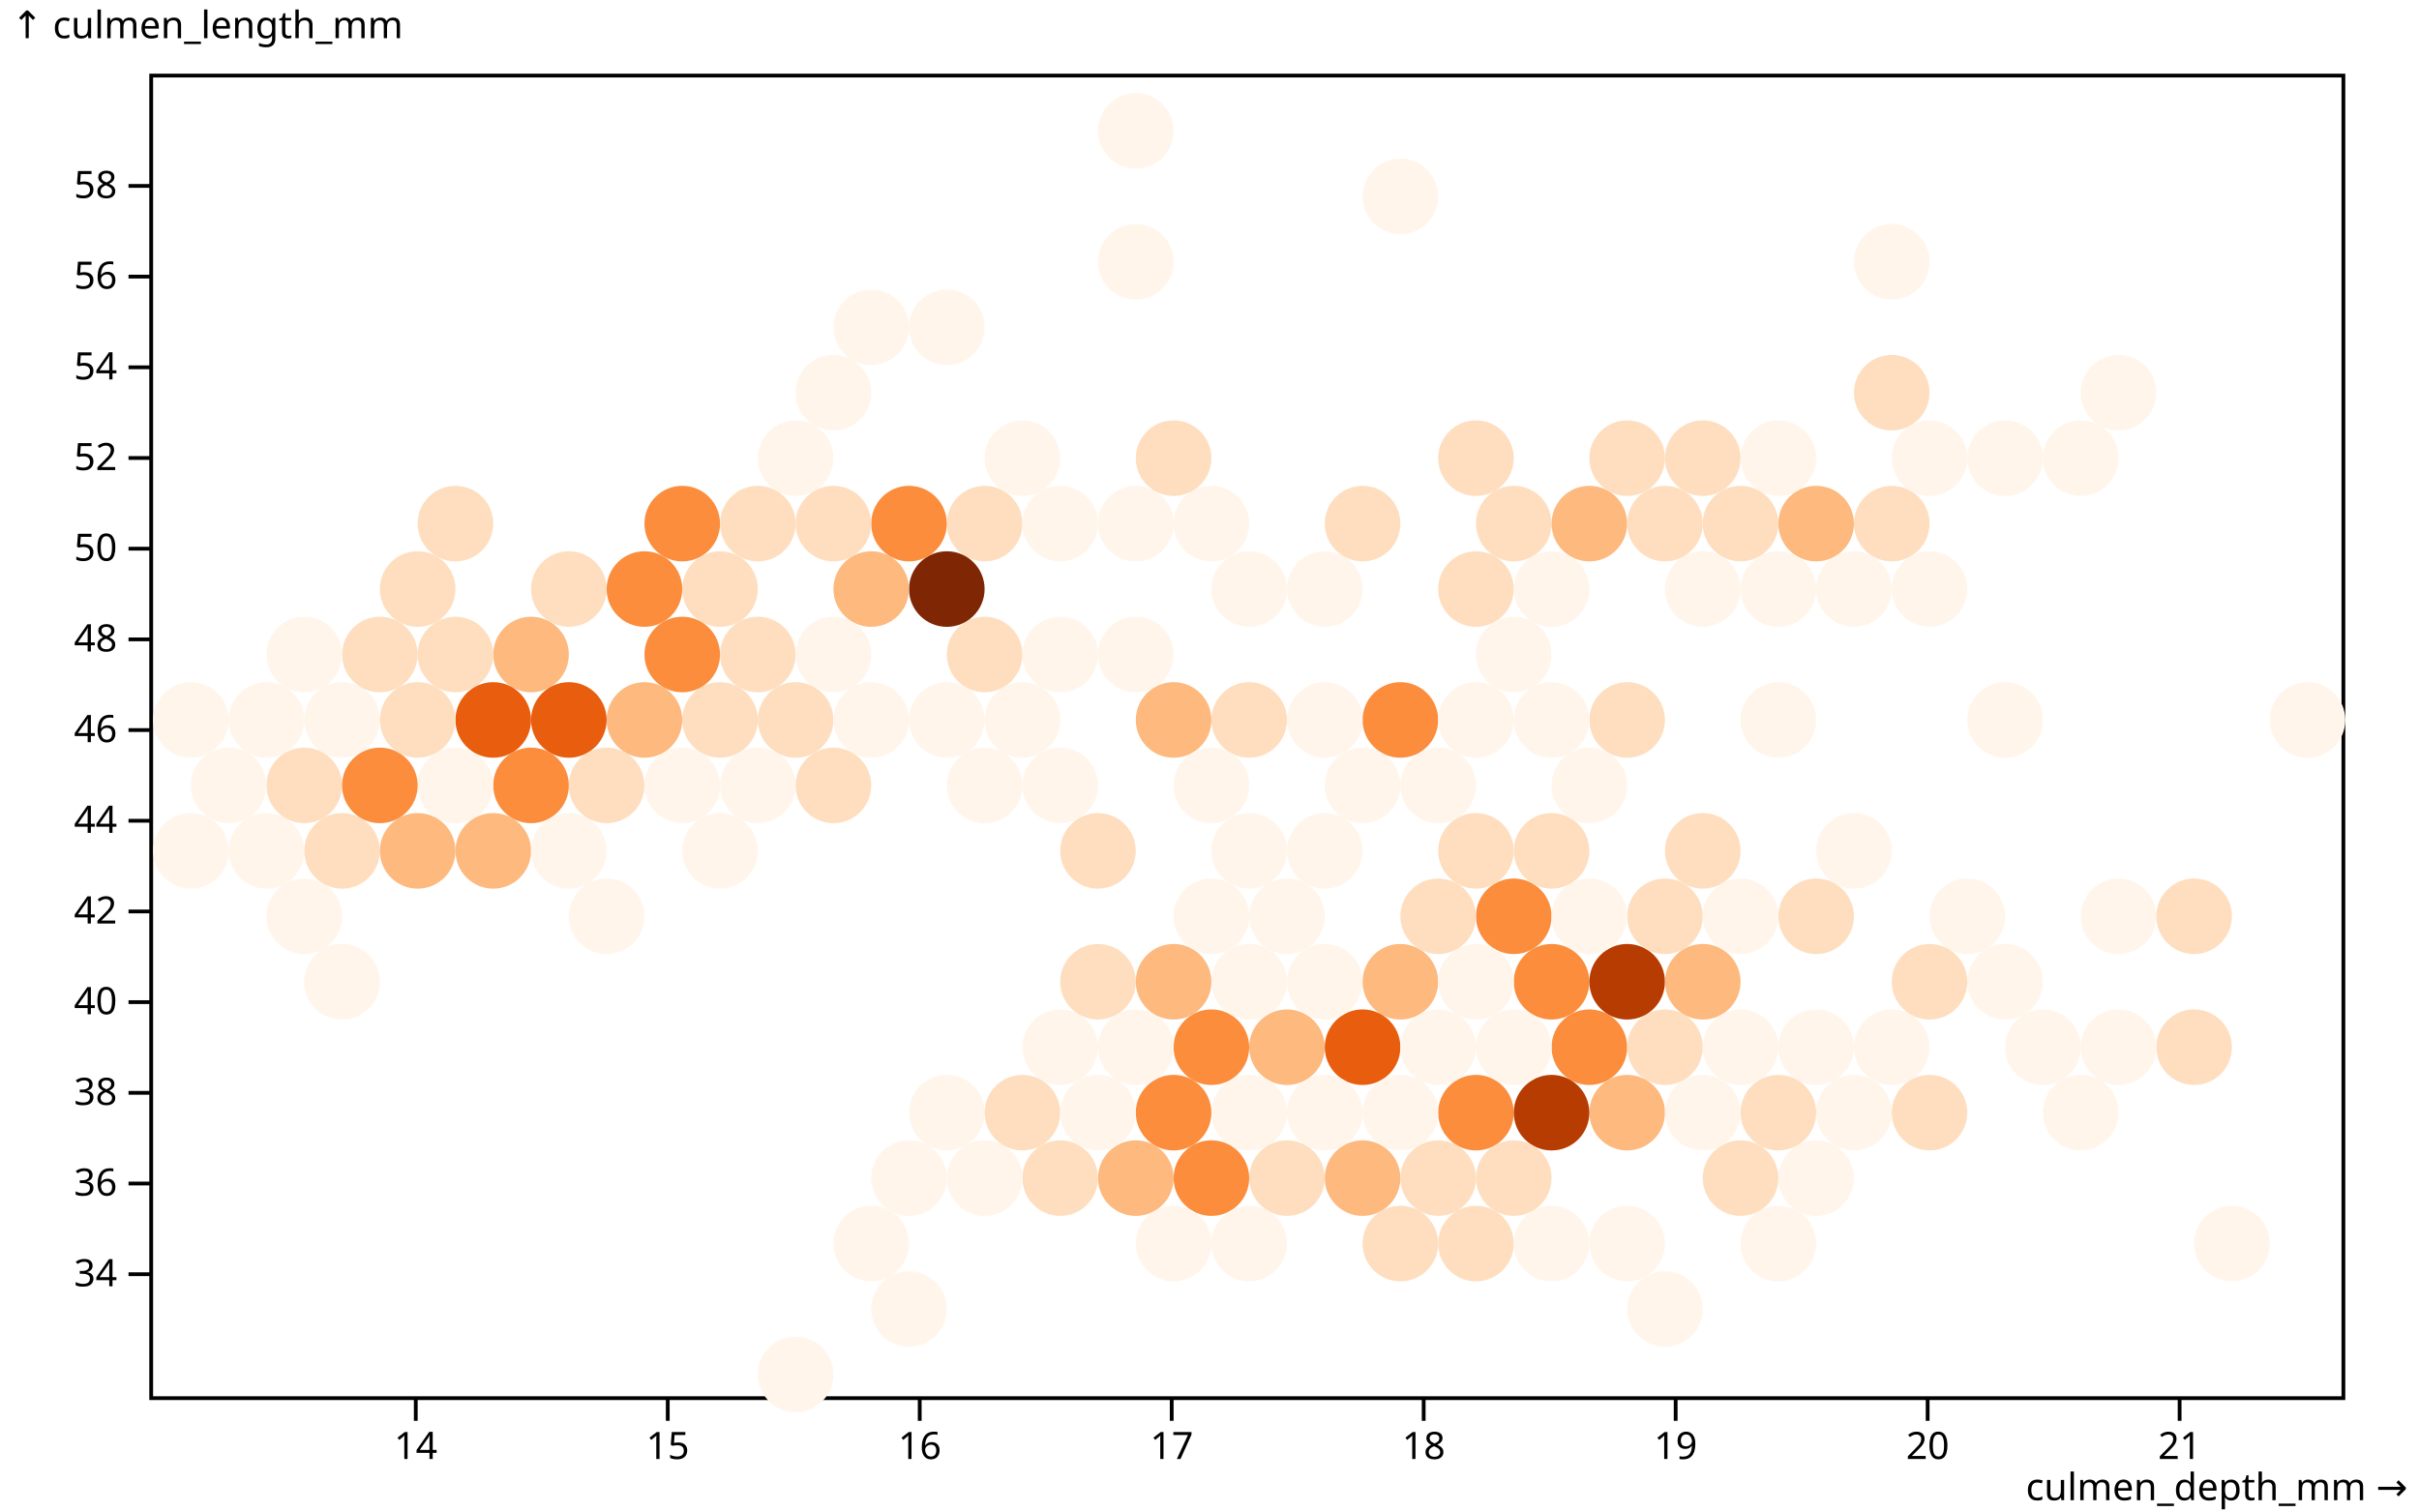
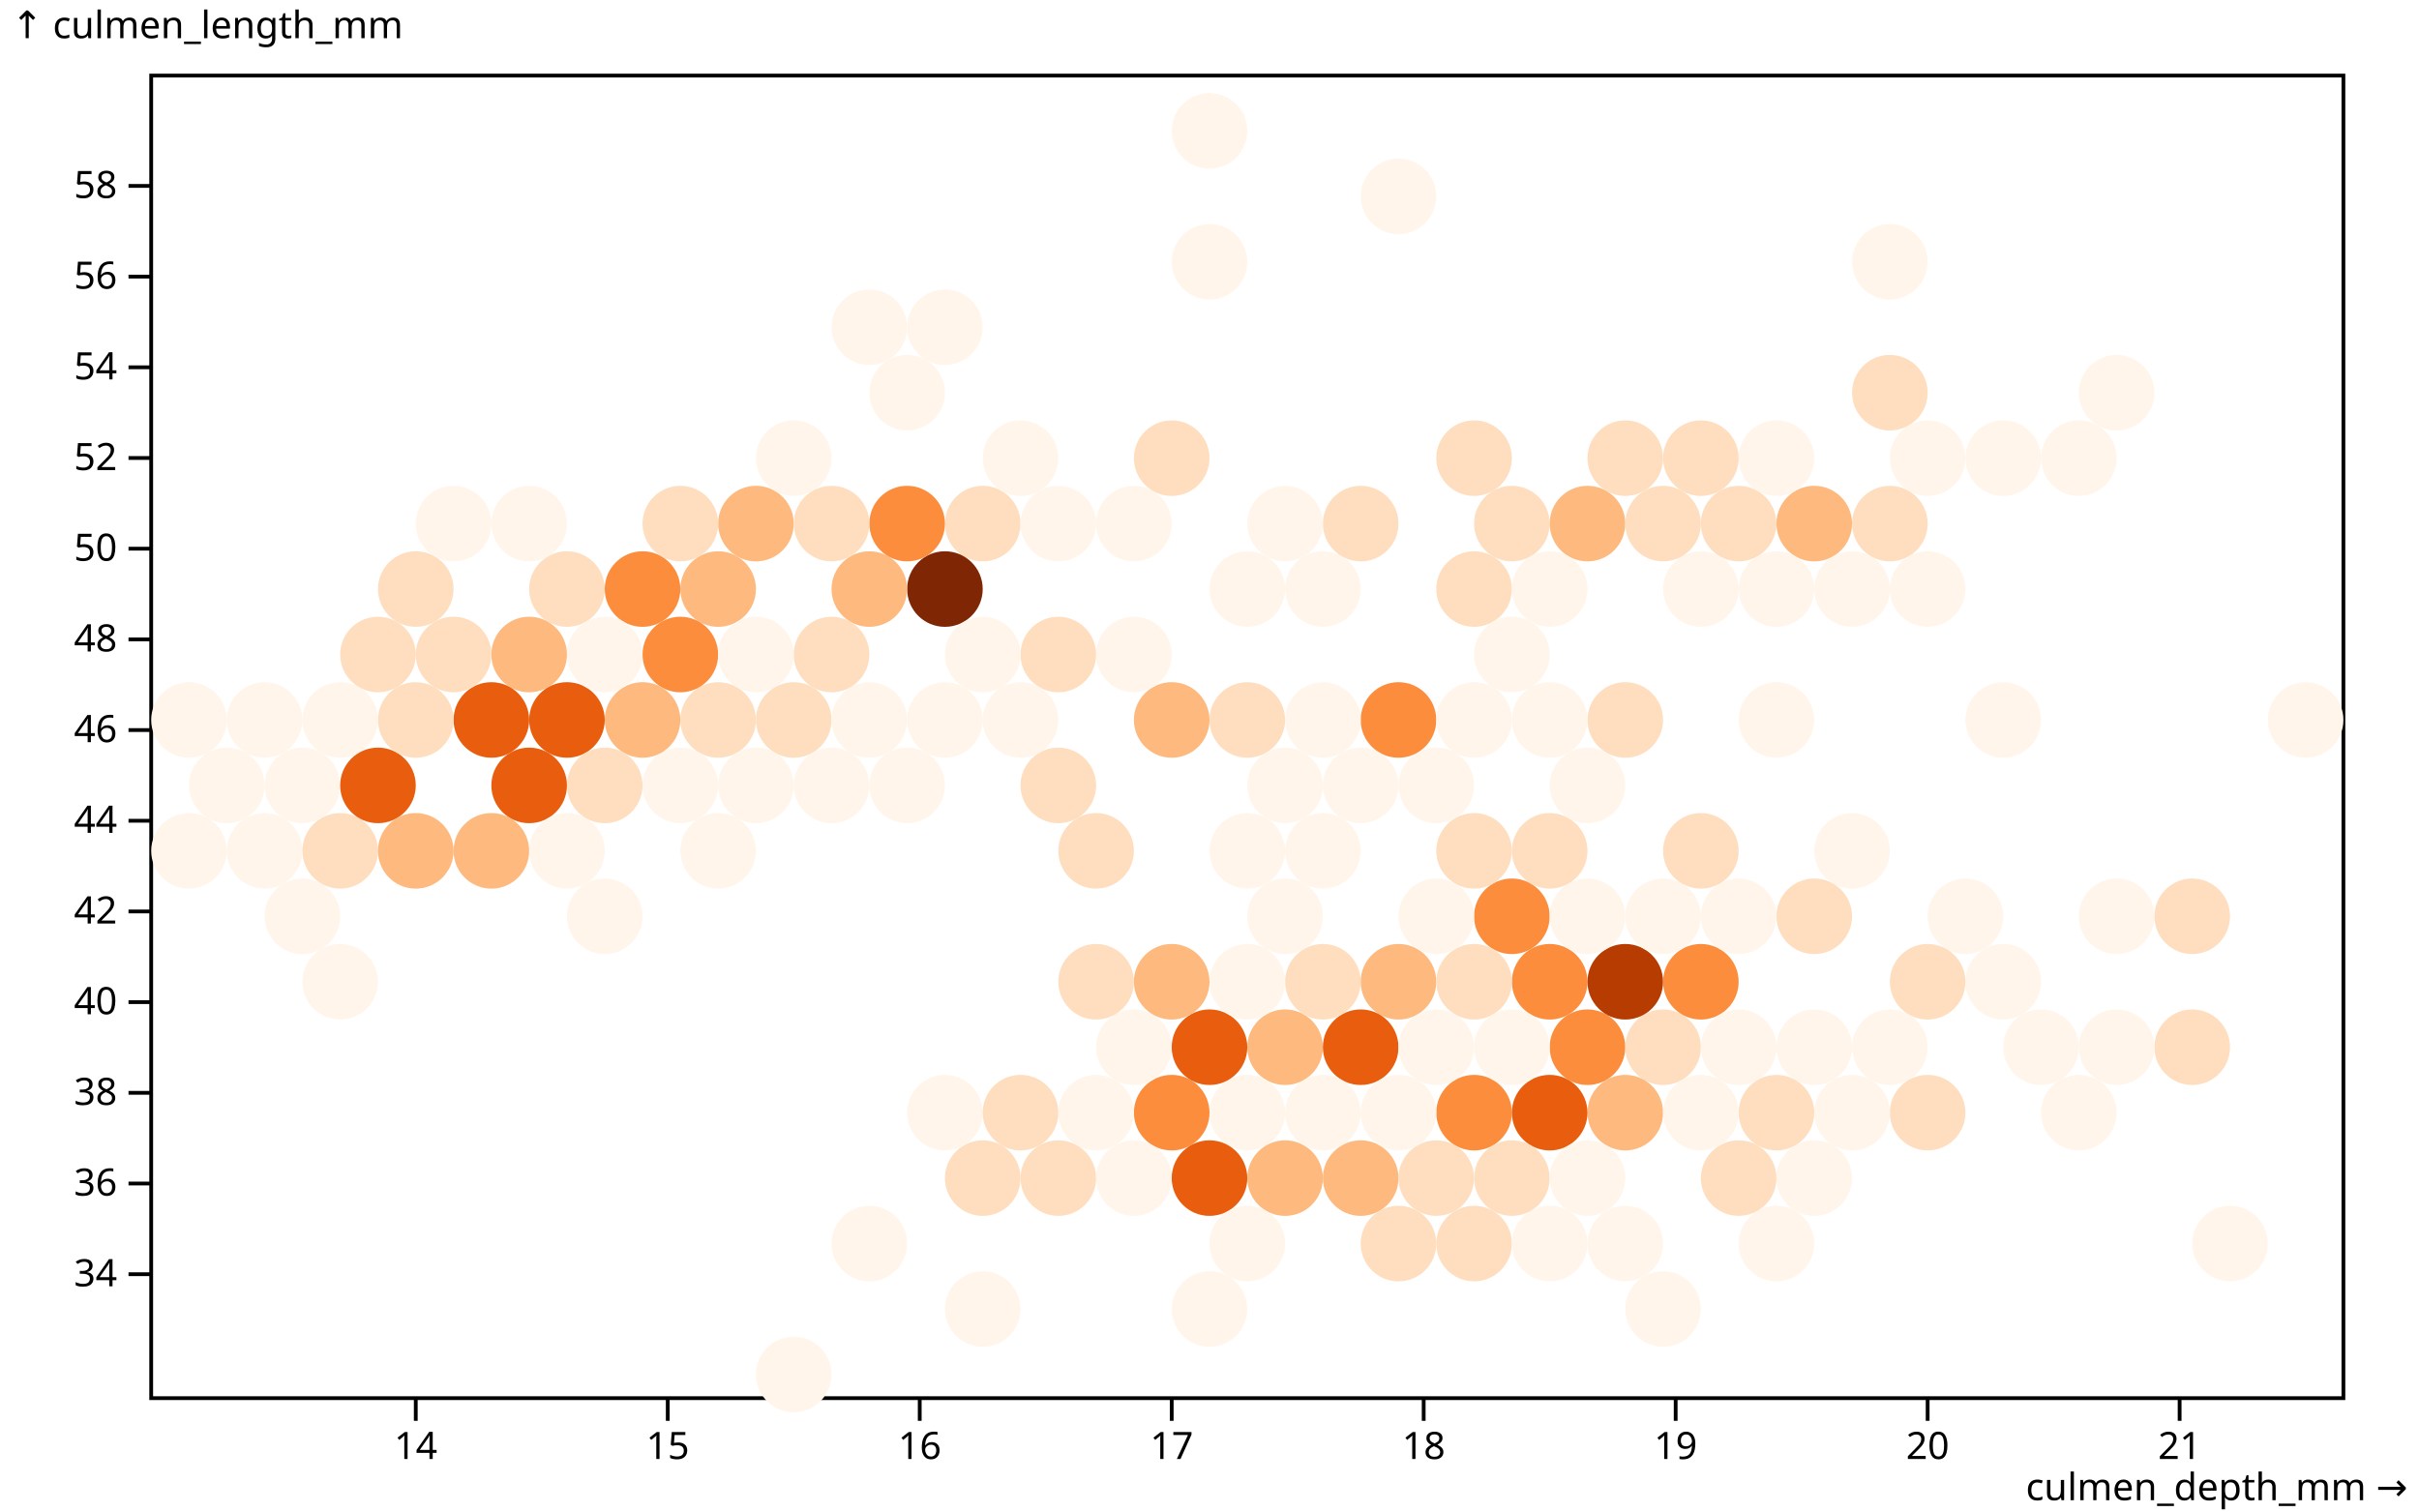
<svg xmlns="http://www.w3.org/2000/svg" class="plot" fill="currentColor" font-family="system-ui, sans-serif" font-size="10" text-anchor="middle" width="640" height="400" viewBox="0 0 640 400">
  <style>
    :where(.plot) {
      --plot-background: white;
      display: block;
      height: auto;
      height: intrinsic;
      max-width: 100%;
    }

    :where(.plot text),
    :where(.plot tspan) {
      white-space: pre;
    }
  </style>
  <g aria-label="y-axis tick" aria-hidden="true" fill="none" stroke="currentColor">
    <path transform="translate(40,337.2)" d="M0,0L-6,0" />
    <path transform="translate(40,313.2)" d="M0,0L-6,0" />
    <path transform="translate(40,289.2)" d="M0,0L-6,0" />
    <path transform="translate(40,265.2)" d="M0,0L-6,0" />
    <path transform="translate(40,241.2)" d="M0,0L-6,0" />
    <path transform="translate(40,217.2)" d="M0,0L-6,0" />
    <path transform="translate(40,193.2)" d="M0,0L-6,0" />
    <path transform="translate(40,169.2)" d="M0,0L-6,0" />
    <path transform="translate(40,145.2)" d="M0,0L-6,0" />
    <path transform="translate(40,121.2)" d="M0,0L-6,0" />
    <path transform="translate(40,97.2)" d="M0,0L-6,0" />
    <path transform="translate(40,73.2)" d="M0,0L-6,0" />
    <path transform="translate(40,49.2)" d="M0,0L-6,0" />
  </g>
  <g aria-label="y-axis tick label" text-anchor="end" font-variant="tabular-nums" transform="translate(-9,0)">
    <text y="0.32em" transform="translate(40,337.2)">34</text>
    <text y="0.32em" transform="translate(40,313.2)">36</text>
    <text y="0.32em" transform="translate(40,289.2)">38</text>
    <text y="0.32em" transform="translate(40,265.2)">40</text>
    <text y="0.32em" transform="translate(40,241.2)">42</text>
    <text y="0.32em" transform="translate(40,217.2)">44</text>
    <text y="0.32em" transform="translate(40,193.2)">46</text>
    <text y="0.32em" transform="translate(40,169.2)">48</text>
    <text y="0.32em" transform="translate(40,145.2)">50</text>
    <text y="0.32em" transform="translate(40,121.2)">52</text>
    <text y="0.32em" transform="translate(40,97.2)">54</text>
    <text y="0.32em" transform="translate(40,73.2)">56</text>
    <text y="0.32em" transform="translate(40,49.2)">58</text>
  </g>
  <g aria-label="y-axis label" text-anchor="start" transform="translate(-37,-17)">
    <text y="0.71em" transform="translate(40,20)">↑ culmen_length_mm</text>
  </g>
  <g aria-label="x-axis tick" aria-hidden="true" fill="none" stroke="currentColor">
    <path transform="translate(110,370)" d="M0,0L0,6" />
    <path transform="translate(176.667,370)" d="M0,0L0,6" />
    <path transform="translate(243.333,370)" d="M0,0L0,6" />
    <path transform="translate(310,370)" d="M0,0L0,6" />
    <path transform="translate(376.667,370)" d="M0,0L0,6" />
    <path transform="translate(443.333,370)" d="M0,0L0,6" />
    <path transform="translate(510,370)" d="M0,0L0,6" />
    <path transform="translate(576.667,370)" d="M0,0L0,6" />
  </g>
  <g aria-label="x-axis tick label" font-variant="tabular-nums" transform="translate(0,9)">
    <text y="0.71em" transform="translate(110,370)">14</text>
    <text y="0.71em" transform="translate(176.667,370)">15</text>
    <text y="0.71em" transform="translate(243.333,370)">16</text>
    <text y="0.71em" transform="translate(310,370)">17</text>
    <text y="0.71em" transform="translate(376.667,370)">18</text>
    <text y="0.71em" transform="translate(443.333,370)">19</text>
    <text y="0.71em" transform="translate(510,370)">20</text>
    <text y="0.71em" transform="translate(576.667,370)">21</text>
  </g>
  <g aria-label="x-axis label" text-anchor="end" transform="translate(17,27)">
    <text transform="translate(620,370)">culmen_depth_mm →</text>
  </g>
  <rect aria-label="frame" fill="none" stroke="currentColor" x="40" y="20" width="580" height="350" />
  <g aria-label="dot" fill="none">
-     <circle cx="420.5" cy="277.128" r="10" fill="rgb(251, 141, 61)" />
-     <circle cx="340.5" cy="277.128" r="10" fill="rgb(253, 185, 126)" />
-     <circle cx="370.5" cy="259.808" r="10" fill="rgb(253, 185, 126)" />
-     <circle cx="460.5" cy="311.769" r="10" fill="rgb(254, 222, 191)" />
-     <circle cx="540.5" cy="277.128" r="10" fill="rgb(255, 245, 235)" />
-     <circle cx="360.5" cy="277.128" r="10" fill="rgb(232, 94, 14)" />
-     <circle cx="480.5" cy="277.128" r="10" fill="rgb(255, 245, 235)" />
-     <circle cx="390.5" cy="329.09" r="10" fill="rgb(254, 222, 191)" />
-     <circle cx="520.5" cy="242.487" r="10" fill="rgb(255, 245, 235)" />
-     <circle cx="310.5" cy="294.449" r="10" fill="rgb(251, 141, 61)" />
-     <circle cx="330.5" cy="294.449" r="10" fill="rgb(255, 245, 235)" />
-     <circle cx="350.5" cy="259.808" r="10" fill="rgb(255, 245, 235)" />
-     <circle cx="580.5" cy="277.128" r="10" fill="rgb(254, 222, 191)" />
-     <circle cx="590.5" cy="329.09" r="10" fill="rgb(255, 245, 235)" />
-     <circle cx="360.5" cy="311.769" r="10" fill="rgb(253, 185, 126)" />
-     <circle cx="440.5" cy="277.128" r="10" fill="rgb(254, 222, 191)" />
-     <circle cx="560.5" cy="242.487" r="10" fill="rgb(255, 245, 235)" />
-     <circle cx="410.5" cy="329.09" r="10" fill="rgb(255, 245, 235)" />
-     <circle cx="610.5" cy="190.526" r="10" fill="rgb(255, 245, 235)" />
-     <circle cx="390.5" cy="294.449" r="10" fill="rgb(251, 141, 61)" />
-     <circle cx="430.5" cy="294.449" r="10" fill="rgb(253, 185, 126)" />
-     <circle cx="320.5" cy="277.128" r="10" fill="rgb(251, 141, 61)" />
-     <circle cx="430.5" cy="329.09" r="10" fill="rgb(255, 245, 235)" />
-     <circle cx="410.5" cy="259.808" r="10" fill="rgb(251, 141, 61)" />
-     <circle cx="410.5" cy="294.449" r="10" fill="rgb(183, 60, 2)" />
-     <circle cx="430.5" cy="259.808" r="10" fill="rgb(183, 60, 2)" />
-     <circle cx="280.5" cy="277.128" r="10" fill="rgb(255, 245, 235)" />
-     <circle cx="300.5" cy="311.769" r="10" fill="rgb(253, 185, 126)" />
-     <circle cx="500.5" cy="277.128" r="10" fill="rgb(255, 245, 235)" />
-     <circle cx="400.5" cy="242.487" r="10" fill="rgb(251, 141, 61)" />
-     <circle cx="470.5" cy="294.449" r="10" fill="rgb(254, 222, 191)" />
-     <circle cx="450.5" cy="259.808" r="10" fill="rgb(253, 185, 126)" />
-     <circle cx="380.5" cy="311.769" r="10" fill="rgb(254, 222, 191)" />
-     <circle cx="400.5" cy="311.769" r="10" fill="rgb(254, 222, 191)" />
-     <circle cx="490.5" cy="225.167" r="10" fill="rgb(255, 245, 235)" />
-     <circle cx="440.5" cy="242.487" r="10" fill="rgb(254, 222, 191)" />
-     <circle cx="580.5" cy="242.487" r="10" fill="rgb(254, 222, 191)" />
-     <circle cx="370.5" cy="329.09" r="10" fill="rgb(254, 222, 191)" />
-     <circle cx="480.5" cy="242.487" r="10" fill="rgb(254, 222, 191)" />
-     <circle cx="420.5" cy="242.487" r="10" fill="rgb(255, 245, 235)" />
-     <circle cx="280.5" cy="311.769" r="10" fill="rgb(254, 222, 191)" />
-     <circle cx="450.5" cy="294.449" r="10" fill="rgb(255, 245, 235)" />
-     <circle cx="390.5" cy="259.808" r="10" fill="rgb(255, 245, 235)" />
-     <circle cx="320.5" cy="311.769" r="10" fill="rgb(251, 141, 61)" />
-     <circle cx="380.5" cy="242.487" r="10" fill="rgb(254, 222, 191)" />
-     <circle cx="260.5" cy="311.769" r="10" fill="rgb(255, 245, 235)" />
-     <circle cx="460.5" cy="242.487" r="10" fill="rgb(255, 245, 235)" />
-     <circle cx="440.5" cy="346.41" r="10" fill="rgb(255, 245, 235)" />
-     <circle cx="400.5" cy="277.128" r="10" fill="rgb(255, 245, 235)" />
-     <circle cx="430.5" cy="190.526" r="10" fill="rgb(254, 222, 191)" />
-     <circle cx="340.5" cy="311.769" r="10" fill="rgb(254, 222, 191)" />
-     <circle cx="410.5" cy="225.167" r="10" fill="rgb(254, 222, 191)" />
-     <circle cx="290.5" cy="259.808" r="10" fill="rgb(254, 222, 191)" />
-     <circle cx="240.5" cy="311.769" r="10" fill="rgb(255, 245, 235)" />
-     <circle cx="330.5" cy="329.09" r="10" fill="rgb(255, 245, 235)" />
-     <circle cx="350.5" cy="225.167" r="10" fill="rgb(255, 245, 235)" />
-     <circle cx="470.5" cy="329.09" r="10" fill="rgb(255, 245, 235)" />
-     <circle cx="370.5" cy="294.449" r="10" fill="rgb(255, 245, 235)" />
-     <circle cx="530.5" cy="259.808" r="10" fill="rgb(255, 245, 235)" />
-     <circle cx="480.5" cy="311.769" r="10" fill="rgb(255, 245, 235)" />
-     <circle cx="460.5" cy="277.128" r="10" fill="rgb(255, 245, 235)" />
-     <circle cx="310.5" cy="329.09" r="10" fill="rgb(255, 245, 235)" />
-     <circle cx="380.5" cy="277.128" r="10" fill="rgb(255, 245, 235)" />
-     <circle cx="240.5" cy="346.41" r="10" fill="rgb(255, 245, 235)" />
-     <circle cx="510.5" cy="259.808" r="10" fill="rgb(254, 222, 191)" />
-     <circle cx="250.5" cy="294.449" r="10" fill="rgb(255, 245, 235)" />
-     <circle cx="510.5" cy="294.449" r="10" fill="rgb(254, 222, 191)" />
-     <circle cx="450.5" cy="225.167" r="10" fill="rgb(254, 222, 191)" />
-     <circle cx="270.5" cy="294.449" r="10" fill="rgb(254, 222, 191)" />
-     <circle cx="530.5" cy="190.526" r="10" fill="rgb(255, 245, 235)" />
-     <circle cx="560.5" cy="277.128" r="10" fill="rgb(255, 245, 235)" />
-     <circle cx="390.5" cy="225.167" r="10" fill="rgb(254, 222, 191)" />
-     <circle cx="300.5" cy="277.128" r="10" fill="rgb(255, 245, 235)" />
-     <circle cx="550.5" cy="294.449" r="10" fill="rgb(255, 245, 235)" />
-     <circle cx="490.5" cy="294.449" r="10" fill="rgb(255, 245, 235)" />
-     <circle cx="310.5" cy="259.808" r="10" fill="rgb(253, 185, 126)" />
-     <circle cx="230.5" cy="329.09" r="10" fill="rgb(255, 245, 235)" />
-     <circle cx="380.5" cy="207.846" r="10" fill="rgb(255, 245, 235)" />
-     <circle cx="350.5" cy="294.449" r="10" fill="rgb(255, 245, 235)" />
-     <circle cx="340.5" cy="242.487" r="10" fill="rgb(255, 245, 235)" />
-     <circle cx="330.5" cy="259.808" r="10" fill="rgb(255, 245, 235)" />
-     <circle cx="210.5" cy="363.731" r="10" fill="rgb(255, 245, 235)" />
-     <circle cx="290.5" cy="294.449" r="10" fill="rgb(255, 245, 235)" />
-     <circle cx="370.5" cy="190.526" r="10" fill="rgb(251, 141, 61)" />
-     <circle cx="480.5" cy="138.564" r="10" fill="rgb(253, 185, 126)" />
-     <circle cx="460.5" cy="138.564" r="10" fill="rgb(254, 222, 191)" />
-     <circle cx="420.5" cy="207.846" r="10" fill="rgb(255, 245, 235)" />
-     <circle cx="500.5" cy="103.923" r="10" fill="rgb(254, 222, 191)" />
-     <circle cx="360.5" cy="207.846" r="10" fill="rgb(255, 245, 235)" />
-     <circle cx="390.5" cy="190.526" r="10" fill="rgb(255, 245, 235)" />
-     <circle cx="390.5" cy="121.244" r="10" fill="rgb(254, 222, 191)" />
-     <circle cx="500.5" cy="138.564" r="10" fill="rgb(254, 222, 191)" />
-     <circle cx="530.5" cy="121.244" r="10" fill="rgb(255, 245, 235)" />
-     <circle cx="330.5" cy="190.526" r="10" fill="rgb(254, 222, 191)" />
-     <circle cx="310.5" cy="190.526" r="10" fill="rgb(253, 185, 126)" />
-     <circle cx="370.5" cy="51.962" r="10" fill="rgb(255, 245, 235)" />
-     <circle cx="410.5" cy="190.526" r="10" fill="rgb(255, 245, 235)" />
-     <circle cx="390.5" cy="155.885" r="10" fill="rgb(254, 222, 191)" />
-     <circle cx="320.5" cy="242.487" r="10" fill="rgb(255, 245, 235)" />
-     <circle cx="350.5" cy="155.885" r="10" fill="rgb(255, 245, 235)" />
-     <circle cx="290.5" cy="225.167" r="10" fill="rgb(254, 222, 191)" />
-     <circle cx="450.5" cy="121.244" r="10" fill="rgb(254, 222, 191)" />
-     <circle cx="400.5" cy="138.564" r="10" fill="rgb(254, 222, 191)" />
-     <circle cx="450.5" cy="155.885" r="10" fill="rgb(255, 245, 235)" />
-     <circle cx="510.5" cy="121.244" r="10" fill="rgb(255, 245, 235)" />
-     <circle cx="560.5" cy="103.923" r="10" fill="rgb(255, 245, 235)" />
-     <circle cx="420.5" cy="138.564" r="10" fill="rgb(253, 185, 126)" />
-     <circle cx="410.5" cy="155.885" r="10" fill="rgb(255, 245, 235)" />
-     <circle cx="300.5" cy="173.205" r="10" fill="rgb(255, 245, 235)" />
-     <circle cx="400.5" cy="173.205" r="10" fill="rgb(255, 245, 235)" />
-     <circle cx="550.5" cy="121.244" r="10" fill="rgb(255, 245, 235)" />
-     <circle cx="280.5" cy="173.205" r="10" fill="rgb(255, 245, 235)" />
-     <circle cx="470.5" cy="155.885" r="10" fill="rgb(255, 245, 235)" />
-     <circle cx="350.5" cy="190.526" r="10" fill="rgb(255, 245, 235)" />
-     <circle cx="440.5" cy="138.564" r="10" fill="rgb(254, 222, 191)" />
-     <circle cx="360.5" cy="138.564" r="10" fill="rgb(254, 222, 191)" />
-     <circle cx="490.5" cy="155.885" r="10" fill="rgb(255, 245, 235)" />
-     <circle cx="430.5" cy="121.244" r="10" fill="rgb(254, 222, 191)" />
-     <circle cx="330.5" cy="155.885" r="10" fill="rgb(255, 245, 235)" />
-     <circle cx="260.5" cy="173.205" r="10" fill="rgb(254, 222, 191)" />
-     <circle cx="330.5" cy="225.167" r="10" fill="rgb(255, 245, 235)" />
-     <circle cx="280.5" cy="207.846" r="10" fill="rgb(255, 245, 235)" />
-     <circle cx="510.5" cy="155.885" r="10" fill="rgb(255, 245, 235)" />
-     <circle cx="470.5" cy="190.526" r="10" fill="rgb(255, 245, 235)" />
-     <circle cx="470.5" cy="121.244" r="10" fill="rgb(255, 245, 235)" />
-     <circle cx="270.5" cy="190.526" r="10" fill="rgb(255, 245, 235)" />
-     <circle cx="500.5" cy="69.282" r="10" fill="rgb(255, 245, 235)" />
-     <circle cx="50.5" cy="190.526" r="10" fill="rgb(255, 245, 235)" />
-     <circle cx="260.5" cy="138.564" r="10" fill="rgb(254, 222, 191)" />
-     <circle cx="110.5" cy="155.885" r="10" fill="rgb(254, 222, 191)" />
-     <circle cx="180.5" cy="138.564" r="10" fill="rgb(251, 141, 61)" />
-     <circle cx="140.5" cy="173.205" r="10" fill="rgb(253, 185, 126)" />
-     <circle cx="70.5" cy="190.526" r="10" fill="rgb(255, 245, 235)" />
-     <circle cx="150.5" cy="190.526" r="10" fill="rgb(232, 94, 14)" />
-     <circle cx="190.5" cy="190.526" r="10" fill="rgb(254, 222, 191)" />
-     <circle cx="70.5" cy="225.167" r="10" fill="rgb(255, 245, 235)" />
-     <circle cx="210.5" cy="190.526" r="10" fill="rgb(254, 222, 191)" />
-     <circle cx="90.5" cy="259.808" r="10" fill="rgb(255, 245, 235)" />
-     <circle cx="250.5" cy="155.885" r="10" fill="rgb(127, 39, 4)" />
-     <circle cx="90.5" cy="190.526" r="10" fill="rgb(255, 245, 235)" />
-     <circle cx="150.5" cy="155.885" r="10" fill="rgb(254, 222, 191)" />
-     <circle cx="230.5" cy="155.885" r="10" fill="rgb(253, 185, 126)" />
-     <circle cx="80.5" cy="242.487" r="10" fill="rgb(255, 245, 235)" />
-     <circle cx="190.5" cy="155.885" r="10" fill="rgb(254, 222, 191)" />
-     <circle cx="120.5" cy="138.564" r="10" fill="rgb(254, 222, 191)" />
-     <circle cx="140.5" cy="207.846" r="10" fill="rgb(251, 141, 61)" />
-     <circle cx="230.5" cy="190.526" r="10" fill="rgb(255, 245, 235)" />
-     <circle cx="50.5" cy="225.167" r="10" fill="rgb(255, 245, 235)" />
-     <circle cx="120.5" cy="207.846" r="10" fill="rgb(255, 245, 235)" />
-     <circle cx="180.5" cy="173.205" r="10" fill="rgb(251, 141, 61)" />
-     <circle cx="120.5" cy="173.205" r="10" fill="rgb(254, 222, 191)" />
-     <circle cx="200.5" cy="138.564" r="10" fill="rgb(254, 222, 191)" />
-     <circle cx="200.5" cy="173.205" r="10" fill="rgb(254, 222, 191)" />
-     <circle cx="130.5" cy="225.167" r="10" fill="rgb(253, 185, 126)" />
-     <circle cx="300.5" cy="34.641" r="10" fill="rgb(255, 245, 235)" />
-     <circle cx="170.5" cy="155.885" r="10" fill="rgb(251, 141, 61)" />
-     <circle cx="90.5" cy="225.167" r="10" fill="rgb(254, 222, 191)" />
-     <circle cx="320.5" cy="207.846" r="10" fill="rgb(255, 245, 235)" />
-     <circle cx="80.5" cy="207.846" r="10" fill="rgb(254, 222, 191)" />
-     <circle cx="240.5" cy="138.564" r="10" fill="rgb(251, 141, 61)" />
-     <circle cx="110.5" cy="225.167" r="10" fill="rgb(253, 185, 126)" />
-     <circle cx="100.5" cy="207.846" r="10" fill="rgb(251, 141, 61)" />
-     <circle cx="60.5" cy="207.846" r="10" fill="rgb(255, 245, 235)" />
-     <circle cx="220.5" cy="207.846" r="10" fill="rgb(254, 222, 191)" />
-     <circle cx="130.5" cy="190.526" r="10" fill="rgb(232, 94, 14)" />
-     <circle cx="200.5" cy="207.846" r="10" fill="rgb(255, 245, 235)" />
-     <circle cx="180.5" cy="207.846" r="10" fill="rgb(255, 245, 235)" />
-     <circle cx="150.5" cy="225.167" r="10" fill="rgb(255, 245, 235)" />
-     <circle cx="170.5" cy="190.526" r="10" fill="rgb(253, 185, 126)" />
-     <circle cx="110.5" cy="190.526" r="10" fill="rgb(254, 222, 191)" />
-     <circle cx="230.5" cy="86.603" r="10" fill="rgb(255, 245, 235)" />
-     <circle cx="300.5" cy="138.564" r="10" fill="rgb(255, 245, 235)" />
-     <circle cx="220.5" cy="173.205" r="10" fill="rgb(255, 245, 235)" />
-     <circle cx="260.5" cy="207.846" r="10" fill="rgb(255, 245, 235)" />
-     <circle cx="210.5" cy="121.244" r="10" fill="rgb(255, 245, 235)" />
-     <circle cx="320.5" cy="138.564" r="10" fill="rgb(255, 245, 235)" />
-     <circle cx="100.5" cy="173.205" r="10" fill="rgb(254, 222, 191)" />
-     <circle cx="310.5" cy="121.244" r="10" fill="rgb(254, 222, 191)" />
-     <circle cx="160.5" cy="207.846" r="10" fill="rgb(254, 222, 191)" />
-     <circle cx="220.5" cy="138.564" r="10" fill="rgb(254, 222, 191)" />
-     <circle cx="280.5" cy="138.564" r="10" fill="rgb(255, 245, 235)" />
-     <circle cx="300.5" cy="69.282" r="10" fill="rgb(255, 245, 235)" />
-     <circle cx="250.5" cy="190.526" r="10" fill="rgb(255, 245, 235)" />
-     <circle cx="160.5" cy="242.487" r="10" fill="rgb(255, 245, 235)" />
-     <circle cx="220.5" cy="103.923" r="10" fill="rgb(255, 245, 235)" />
-     <circle cx="190.5" cy="225.167" r="10" fill="rgb(255, 245, 235)" />
-     <circle cx="270.5" cy="121.244" r="10" fill="rgb(255, 245, 235)" />
-     <circle cx="250.5" cy="86.603" r="10" fill="rgb(255, 245, 235)" />
-     <circle cx="80.5" cy="173.205" r="10" fill="rgb(255, 245, 235)" />
+     <circle cx="420" cy="277.128" r="10" fill="rgb(251, 141, 61)" />
+     <circle cx="340" cy="277.128" r="10" fill="rgb(253, 185, 126)" />
+     <circle cx="370" cy="259.808" r="10" fill="rgb(253, 185, 126)" />
+     <circle cx="460" cy="311.769" r="10" fill="rgb(254, 222, 191)" />
+     <circle cx="540" cy="277.128" r="10" fill="rgb(255, 245, 235)" />
+     <circle cx="360" cy="277.128" r="10" fill="rgb(232, 94, 14)" />
+     <circle cx="480" cy="277.128" r="10" fill="rgb(255, 245, 235)" />
+     <circle cx="390" cy="329.09" r="10" fill="rgb(254, 222, 191)" />
+     <circle cx="520" cy="242.487" r="10" fill="rgb(255, 245, 235)" />
+     <circle cx="310" cy="294.449" r="10" fill="rgb(251, 141, 61)" />
+     <circle cx="330" cy="294.449" r="10" fill="rgb(255, 245, 235)" />
+     <circle cx="350" cy="259.808" r="10" fill="rgb(254, 222, 191)" />
+     <circle cx="580" cy="277.128" r="10" fill="rgb(254, 222, 191)" />
+     <circle cx="590" cy="329.09" r="10" fill="rgb(255, 245, 235)" />
+     <circle cx="360" cy="311.769" r="10" fill="rgb(253, 185, 126)" />
+     <circle cx="440" cy="277.128" r="10" fill="rgb(254, 222, 191)" />
+     <circle cx="560" cy="242.487" r="10" fill="rgb(255, 245, 235)" />
+     <circle cx="410" cy="329.09" r="10" fill="rgb(255, 245, 235)" />
+     <circle cx="610" cy="190.526" r="10" fill="rgb(255, 245, 235)" />
+     <circle cx="390" cy="294.449" r="10" fill="rgb(251, 141, 61)" />
+     <circle cx="430" cy="294.449" r="10" fill="rgb(253, 185, 126)" />
+     <circle cx="320" cy="277.128" r="10" fill="rgb(232, 94, 14)" />
+     <circle cx="430" cy="329.09" r="10" fill="rgb(255, 245, 235)" />
+     <circle cx="410" cy="259.808" r="10" fill="rgb(251, 141, 61)" />
+     <circle cx="410" cy="294.449" r="10" fill="rgb(232, 94, 14)" />
+     <circle cx="430" cy="259.808" r="10" fill="rgb(183, 60, 2)" />
+     <circle cx="300" cy="277.128" r="10" fill="rgb(255, 245, 235)" />
+     <circle cx="320" cy="311.769" r="10" fill="rgb(232, 94, 14)" />
+     <circle cx="500" cy="277.128" r="10" fill="rgb(255, 245, 235)" />
+     <circle cx="400" cy="242.487" r="10" fill="rgb(251, 141, 61)" />
+     <circle cx="470" cy="294.449" r="10" fill="rgb(254, 222, 191)" />
+     <circle cx="450" cy="259.808" r="10" fill="rgb(251, 141, 61)" />
+     <circle cx="380" cy="311.769" r="10" fill="rgb(254, 222, 191)" />
+     <circle cx="400" cy="311.769" r="10" fill="rgb(254, 222, 191)" />
+     <circle cx="490" cy="225.167" r="10" fill="rgb(255, 245, 235)" />
+     <circle cx="580" cy="242.487" r="10" fill="rgb(254, 222, 191)" />
+     <circle cx="370" cy="329.09" r="10" fill="rgb(254, 222, 191)" />
+     <circle cx="480" cy="242.487" r="10" fill="rgb(254, 222, 191)" />
+     <circle cx="420" cy="242.487" r="10" fill="rgb(255, 245, 235)" />
+     <circle cx="280" cy="311.769" r="10" fill="rgb(254, 222, 191)" />
+     <circle cx="450" cy="294.449" r="10" fill="rgb(255, 245, 235)" />
+     <circle cx="300" cy="311.769" r="10" fill="rgb(255, 245, 235)" />
+     <circle cx="390" cy="259.808" r="10" fill="rgb(254, 222, 191)" />
+     <circle cx="380" cy="242.487" r="10" fill="rgb(255, 245, 235)" />
+     <circle cx="260" cy="311.769" r="10" fill="rgb(254, 222, 191)" />
+     <circle cx="460" cy="242.487" r="10" fill="rgb(255, 245, 235)" />
+     <circle cx="440" cy="346.41" r="10" fill="rgb(255, 245, 235)" />
+     <circle cx="400" cy="277.128" r="10" fill="rgb(255, 245, 235)" />
+     <circle cx="430" cy="190.526" r="10" fill="rgb(254, 222, 191)" />
+     <circle cx="340" cy="311.769" r="10" fill="rgb(253, 185, 126)" />
+     <circle cx="410" cy="225.167" r="10" fill="rgb(254, 222, 191)" />
+     <circle cx="290" cy="259.808" r="10" fill="rgb(254, 222, 191)" />
+     <circle cx="440" cy="242.487" r="10" fill="rgb(255, 245, 235)" />
+     <circle cx="330" cy="329.09" r="10" fill="rgb(255, 245, 235)" />
+     <circle cx="350" cy="225.167" r="10" fill="rgb(255, 245, 235)" />
+     <circle cx="470" cy="329.09" r="10" fill="rgb(255, 245, 235)" />
+     <circle cx="370" cy="294.449" r="10" fill="rgb(255, 245, 235)" />
+     <circle cx="530" cy="259.808" r="10" fill="rgb(255, 245, 235)" />
+     <circle cx="480" cy="311.769" r="10" fill="rgb(255, 245, 235)" />
+     <circle cx="420" cy="311.769" r="10" fill="rgb(255, 245, 235)" />
+     <circle cx="460" cy="277.128" r="10" fill="rgb(255, 245, 235)" />
+     <circle cx="320" cy="346.41" r="10" fill="rgb(255, 245, 235)" />
+     <circle cx="380" cy="277.128" r="10" fill="rgb(255, 245, 235)" />
+     <circle cx="260" cy="346.41" r="10" fill="rgb(255, 245, 235)" />
+     <circle cx="510" cy="259.808" r="10" fill="rgb(254, 222, 191)" />
+     <circle cx="250" cy="294.449" r="10" fill="rgb(255, 245, 235)" />
+     <circle cx="510" cy="294.449" r="10" fill="rgb(254, 222, 191)" />
+     <circle cx="450" cy="225.167" r="10" fill="rgb(254, 222, 191)" />
+     <circle cx="270" cy="294.449" r="10" fill="rgb(254, 222, 191)" />
+     <circle cx="530" cy="190.526" r="10" fill="rgb(255, 245, 235)" />
+     <circle cx="560" cy="277.128" r="10" fill="rgb(255, 245, 235)" />
+     <circle cx="390" cy="225.167" r="10" fill="rgb(254, 222, 191)" />
+     <circle cx="550" cy="294.449" r="10" fill="rgb(255, 245, 235)" />
+     <circle cx="490" cy="294.449" r="10" fill="rgb(255, 245, 235)" />
+     <circle cx="310" cy="259.808" r="10" fill="rgb(253, 185, 126)" />
+     <circle cx="230" cy="329.09" r="10" fill="rgb(255, 245, 235)" />
+     <circle cx="380" cy="207.846" r="10" fill="rgb(255, 245, 235)" />
+     <circle cx="350" cy="294.449" r="10" fill="rgb(255, 245, 235)" />
+     <circle cx="330" cy="259.808" r="10" fill="rgb(255, 245, 235)" />
+     <circle cx="210" cy="363.731" r="10" fill="rgb(255, 245, 235)" />
+     <circle cx="290" cy="294.449" r="10" fill="rgb(255, 245, 235)" />
+     <circle cx="370" cy="190.526" r="10" fill="rgb(251, 141, 61)" />
+     <circle cx="480" cy="138.564" r="10" fill="rgb(253, 185, 126)" />
+     <circle cx="460" cy="138.564" r="10" fill="rgb(254, 222, 191)" />
+     <circle cx="420" cy="207.846" r="10" fill="rgb(255, 245, 235)" />
+     <circle cx="500" cy="103.923" r="10" fill="rgb(254, 222, 191)" />
+     <circle cx="360" cy="207.846" r="10" fill="rgb(255, 245, 235)" />
+     <circle cx="390" cy="190.526" r="10" fill="rgb(255, 245, 235)" />
+     <circle cx="390" cy="121.244" r="10" fill="rgb(254, 222, 191)" />
+     <circle cx="500" cy="138.564" r="10" fill="rgb(254, 222, 191)" />
+     <circle cx="530" cy="121.244" r="10" fill="rgb(255, 245, 235)" />
+     <circle cx="330" cy="190.526" r="10" fill="rgb(254, 222, 191)" />
+     <circle cx="310" cy="190.526" r="10" fill="rgb(253, 185, 126)" />
+     <circle cx="370" cy="51.962" r="10" fill="rgb(255, 245, 235)" />
+     <circle cx="410" cy="190.526" r="10" fill="rgb(255, 245, 235)" />
+     <circle cx="390" cy="155.885" r="10" fill="rgb(254, 222, 191)" />
+     <circle cx="340" cy="242.487" r="10" fill="rgb(255, 245, 235)" />
+     <circle cx="350" cy="155.885" r="10" fill="rgb(255, 245, 235)" />
+     <circle cx="290" cy="225.167" r="10" fill="rgb(254, 222, 191)" />
+     <circle cx="450" cy="121.244" r="10" fill="rgb(254, 222, 191)" />
+     <circle cx="400" cy="138.564" r="10" fill="rgb(254, 222, 191)" />
+     <circle cx="450" cy="155.885" r="10" fill="rgb(255, 245, 235)" />
+     <circle cx="510" cy="121.244" r="10" fill="rgb(255, 245, 235)" />
+     <circle cx="560" cy="103.923" r="10" fill="rgb(255, 245, 235)" />
+     <circle cx="420" cy="138.564" r="10" fill="rgb(253, 185, 126)" />
+     <circle cx="410" cy="155.885" r="10" fill="rgb(255, 245, 235)" />
+     <circle cx="300" cy="173.205" r="10" fill="rgb(255, 245, 235)" />
+     <circle cx="400" cy="173.205" r="10" fill="rgb(255, 245, 235)" />
+     <circle cx="550" cy="121.244" r="10" fill="rgb(255, 245, 235)" />
+     <circle cx="280" cy="173.205" r="10" fill="rgb(254, 222, 191)" />
+     <circle cx="470" cy="155.885" r="10" fill="rgb(255, 245, 235)" />
+     <circle cx="350" cy="190.526" r="10" fill="rgb(255, 245, 235)" />
+     <circle cx="440" cy="138.564" r="10" fill="rgb(254, 222, 191)" />
+     <circle cx="360" cy="138.564" r="10" fill="rgb(254, 222, 191)" />
+     <circle cx="490" cy="155.885" r="10" fill="rgb(255, 245, 235)" />
+     <circle cx="430" cy="121.244" r="10" fill="rgb(254, 222, 191)" />
+     <circle cx="330" cy="155.885" r="10" fill="rgb(255, 245, 235)" />
+     <circle cx="330" cy="225.167" r="10" fill="rgb(255, 245, 235)" />
+     <circle cx="280" cy="207.846" r="10" fill="rgb(254, 222, 191)" />
+     <circle cx="510" cy="155.885" r="10" fill="rgb(255, 245, 235)" />
+     <circle cx="470" cy="190.526" r="10" fill="rgb(255, 245, 235)" />
+     <circle cx="470" cy="121.244" r="10" fill="rgb(255, 245, 235)" />
+     <circle cx="270" cy="190.526" r="10" fill="rgb(255, 245, 235)" />
+     <circle cx="500" cy="69.282" r="10" fill="rgb(255, 245, 235)" />
+     <circle cx="50" cy="190.526" r="10" fill="rgb(255, 245, 235)" />
+     <circle cx="260" cy="138.564" r="10" fill="rgb(254, 222, 191)" />
+     <circle cx="110" cy="155.885" r="10" fill="rgb(254, 222, 191)" />
+     <circle cx="190" cy="155.885" r="10" fill="rgb(253, 185, 126)" />
+     <circle cx="140" cy="173.205" r="10" fill="rgb(253, 185, 126)" />
+     <circle cx="70" cy="190.526" r="10" fill="rgb(255, 245, 235)" />
+     <circle cx="150" cy="190.526" r="10" fill="rgb(232, 94, 14)" />
+     <circle cx="190" cy="190.526" r="10" fill="rgb(254, 222, 191)" />
+     <circle cx="70" cy="225.167" r="10" fill="rgb(255, 245, 235)" />
+     <circle cx="210" cy="190.526" r="10" fill="rgb(254, 222, 191)" />
+     <circle cx="90" cy="259.808" r="10" fill="rgb(255, 245, 235)" />
+     <circle cx="250" cy="155.885" r="10" fill="rgb(127, 39, 4)" />
+     <circle cx="90" cy="190.526" r="10" fill="rgb(255, 245, 235)" />
+     <circle cx="150" cy="155.885" r="10" fill="rgb(254, 222, 191)" />
+     <circle cx="230" cy="155.885" r="10" fill="rgb(253, 185, 126)" />
+     <circle cx="80" cy="242.487" r="10" fill="rgb(255, 245, 235)" />
+     <circle cx="140" cy="138.564" r="10" fill="rgb(255, 245, 235)" />
+     <circle cx="140" cy="207.846" r="10" fill="rgb(232, 94, 14)" />
+     <circle cx="230" cy="190.526" r="10" fill="rgb(255, 245, 235)" />
+     <circle cx="50" cy="225.167" r="10" fill="rgb(255, 245, 235)" />
+     <circle cx="180" cy="173.205" r="10" fill="rgb(251, 141, 61)" />
+     <circle cx="200" cy="138.564" r="10" fill="rgb(253, 185, 126)" />
+     <circle cx="200" cy="173.205" r="10" fill="rgb(255, 245, 235)" />
+     <circle cx="130" cy="225.167" r="10" fill="rgb(253, 185, 126)" />
+     <circle cx="320" cy="34.641" r="10" fill="rgb(255, 245, 235)" />
+     <circle cx="170" cy="155.885" r="10" fill="rgb(251, 141, 61)" />
+     <circle cx="260" cy="173.205" r="10" fill="rgb(255, 245, 235)" />
+     <circle cx="90" cy="225.167" r="10" fill="rgb(254, 222, 191)" />
+     <circle cx="340" cy="207.846" r="10" fill="rgb(255, 245, 235)" />
+     <circle cx="80" cy="207.846" r="10" fill="rgb(255, 245, 235)" />
+     <circle cx="100" cy="207.846" r="10" fill="rgb(232, 94, 14)" />
+     <circle cx="240" cy="138.564" r="10" fill="rgb(251, 141, 61)" />
+     <circle cx="110" cy="225.167" r="10" fill="rgb(253, 185, 126)" />
+     <circle cx="60" cy="207.846" r="10" fill="rgb(255, 245, 235)" />
+     <circle cx="240" cy="207.846" r="10" fill="rgb(255, 245, 235)" />
+     <circle cx="130" cy="190.526" r="10" fill="rgb(232, 94, 14)" />
+     <circle cx="180" cy="138.564" r="10" fill="rgb(254, 222, 191)" />
+     <circle cx="200" cy="207.846" r="10" fill="rgb(255, 245, 235)" />
+     <circle cx="180" cy="207.846" r="10" fill="rgb(255, 245, 235)" />
+     <circle cx="150" cy="225.167" r="10" fill="rgb(255, 245, 235)" />
+     <circle cx="170" cy="190.526" r="10" fill="rgb(253, 185, 126)" />
+     <circle cx="110" cy="190.526" r="10" fill="rgb(254, 222, 191)" />
+     <circle cx="230" cy="86.603" r="10" fill="rgb(255, 245, 235)" />
+     <circle cx="300" cy="138.564" r="10" fill="rgb(255, 245, 235)" />
+     <circle cx="220" cy="173.205" r="10" fill="rgb(254, 222, 191)" />
+     <circle cx="120" cy="173.205" r="10" fill="rgb(254, 222, 191)" />
+     <circle cx="210" cy="121.244" r="10" fill="rgb(255, 245, 235)" />
+     <circle cx="160" cy="173.205" r="10" fill="rgb(255, 245, 235)" />
+     <circle cx="340" cy="138.564" r="10" fill="rgb(255, 245, 235)" />
+     <circle cx="120" cy="138.564" r="10" fill="rgb(255, 245, 235)" />
+     <circle cx="310" cy="121.244" r="10" fill="rgb(254, 222, 191)" />
+     <circle cx="160" cy="207.846" r="10" fill="rgb(254, 222, 191)" />
+     <circle cx="220" cy="138.564" r="10" fill="rgb(254, 222, 191)" />
+     <circle cx="280" cy="138.564" r="10" fill="rgb(255, 245, 235)" />
+     <circle cx="320" cy="69.282" r="10" fill="rgb(255, 245, 235)" />
+     <circle cx="100" cy="173.205" r="10" fill="rgb(254, 222, 191)" />
+     <circle cx="250" cy="190.526" r="10" fill="rgb(255, 245, 235)" />
+     <circle cx="160" cy="242.487" r="10" fill="rgb(255, 245, 235)" />
+     <circle cx="240" cy="103.923" r="10" fill="rgb(255, 245, 235)" />
+     <circle cx="190" cy="225.167" r="10" fill="rgb(255, 245, 235)" />
+     <circle cx="270" cy="121.244" r="10" fill="rgb(255, 245, 235)" />
+     <circle cx="250" cy="86.603" r="10" fill="rgb(255, 245, 235)" />
+     <circle cx="220" cy="207.846" r="10" fill="rgb(255, 245, 235)" />
  </g>
</svg>
